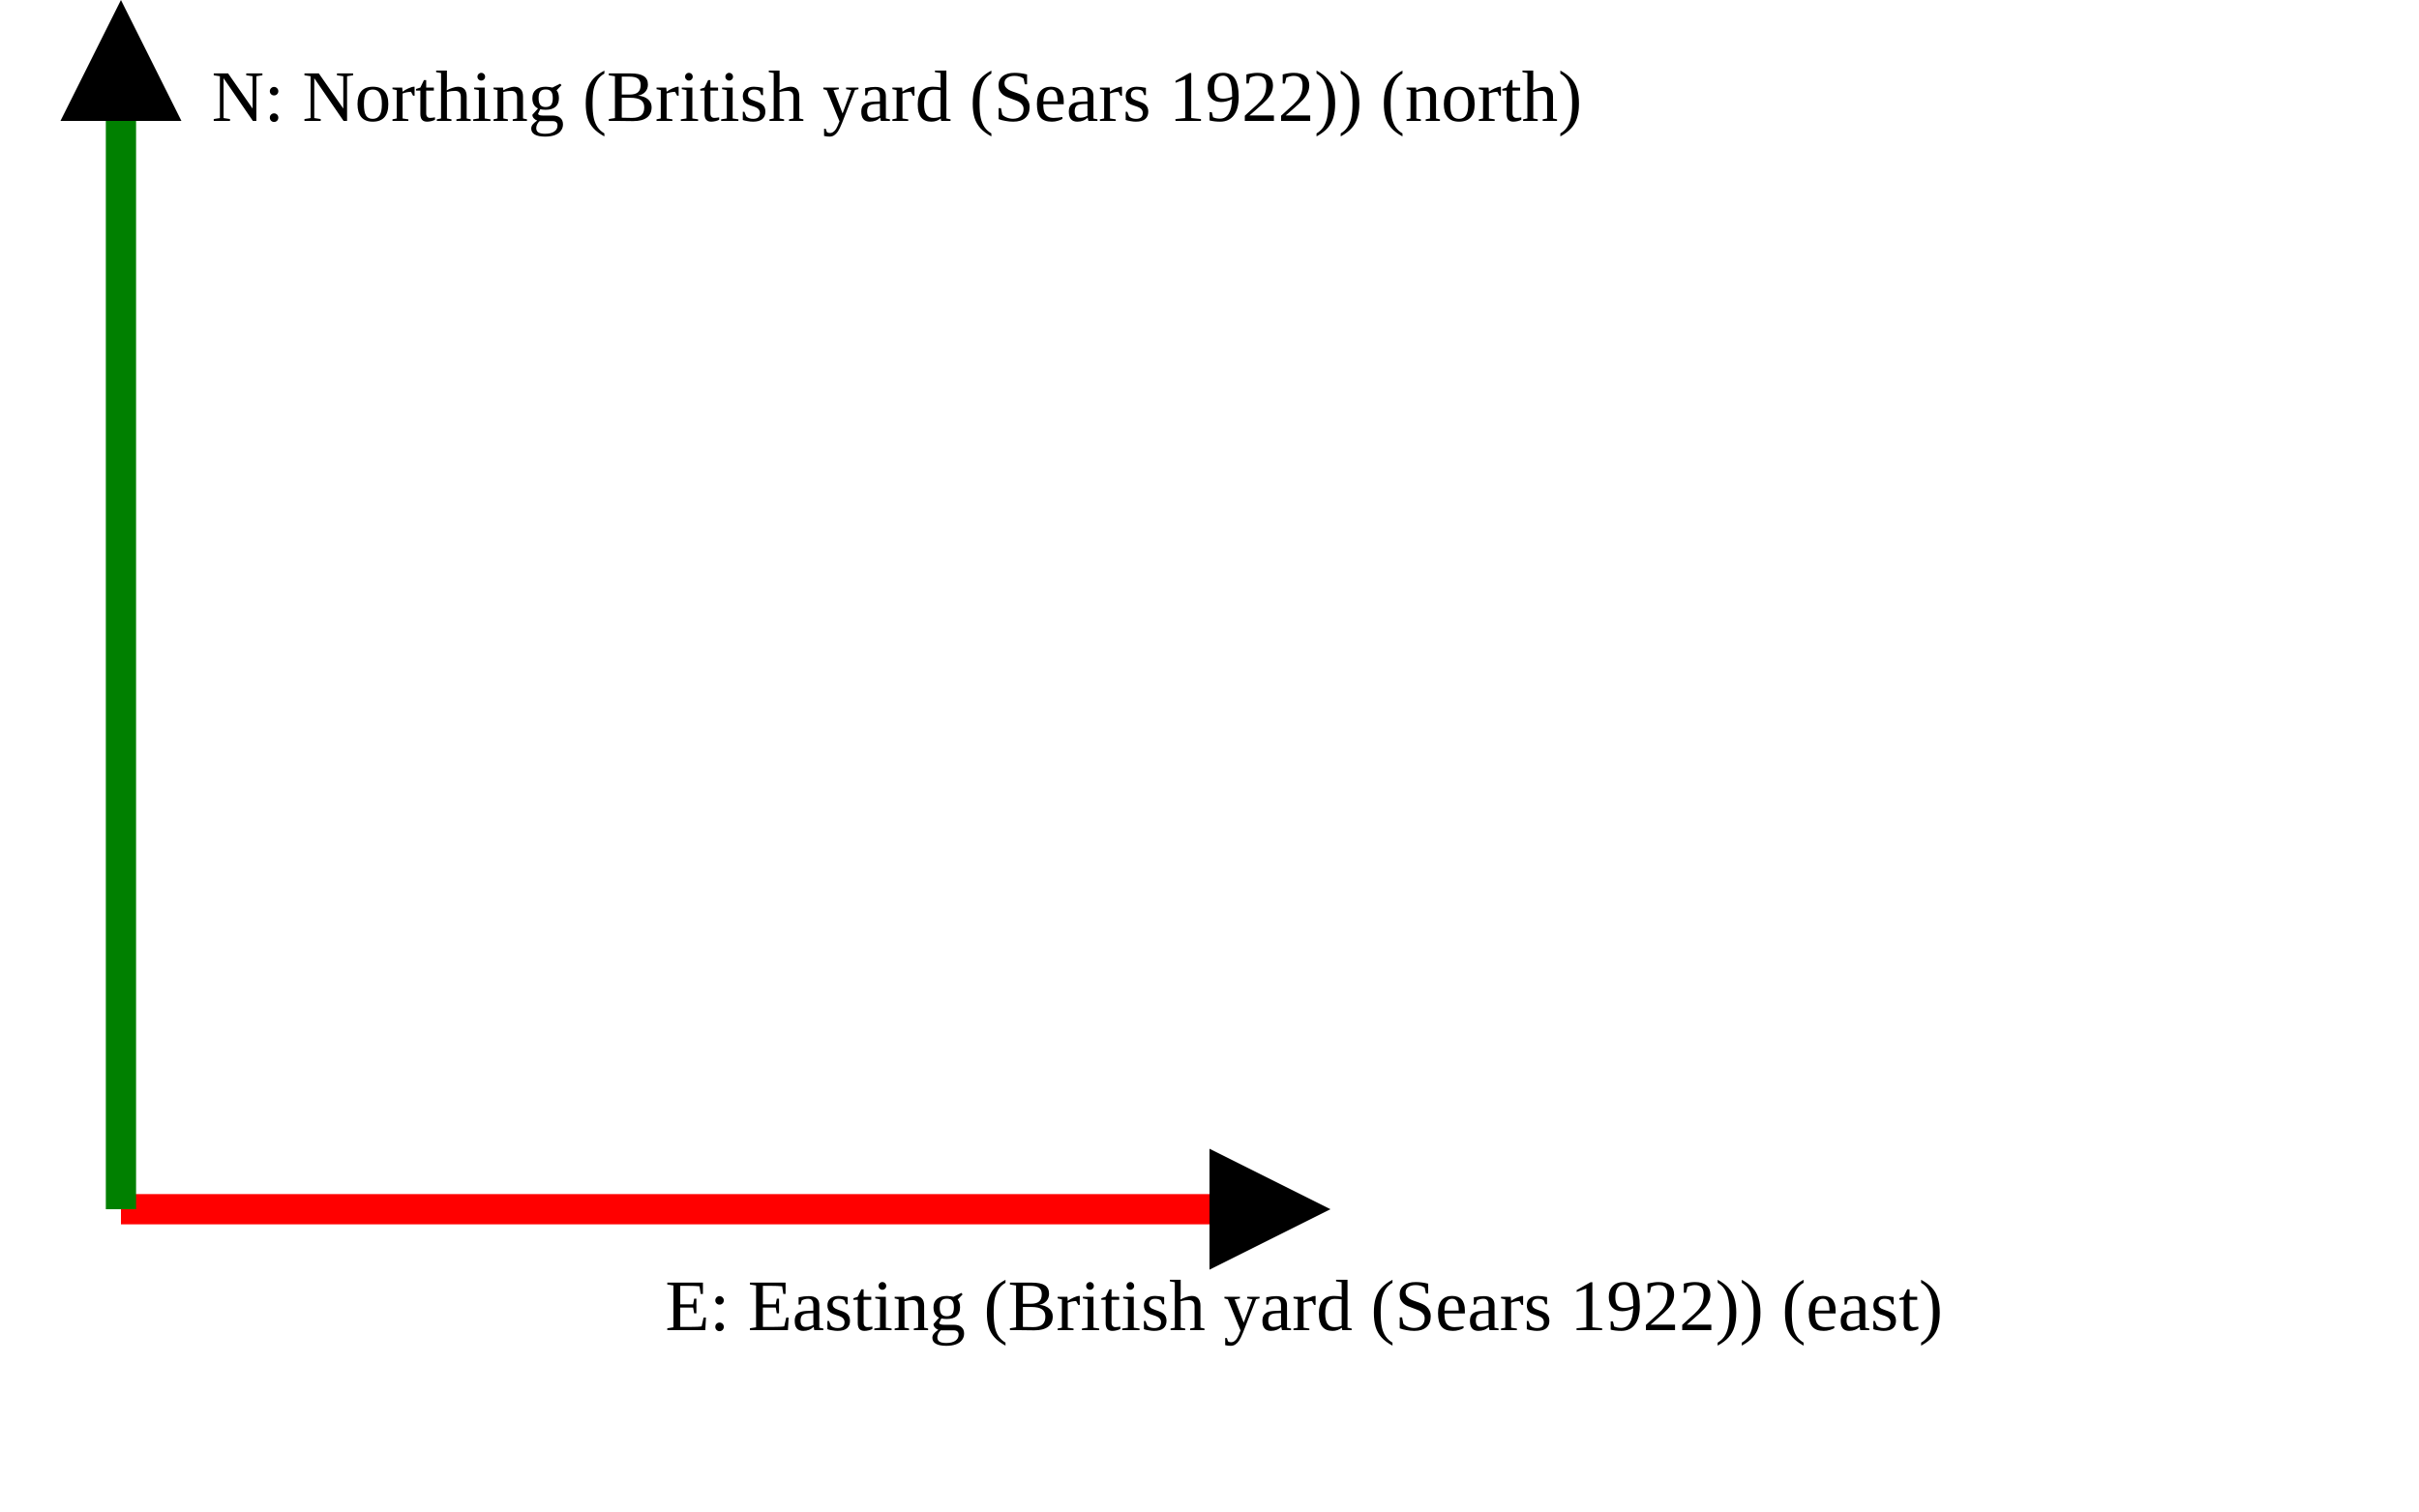
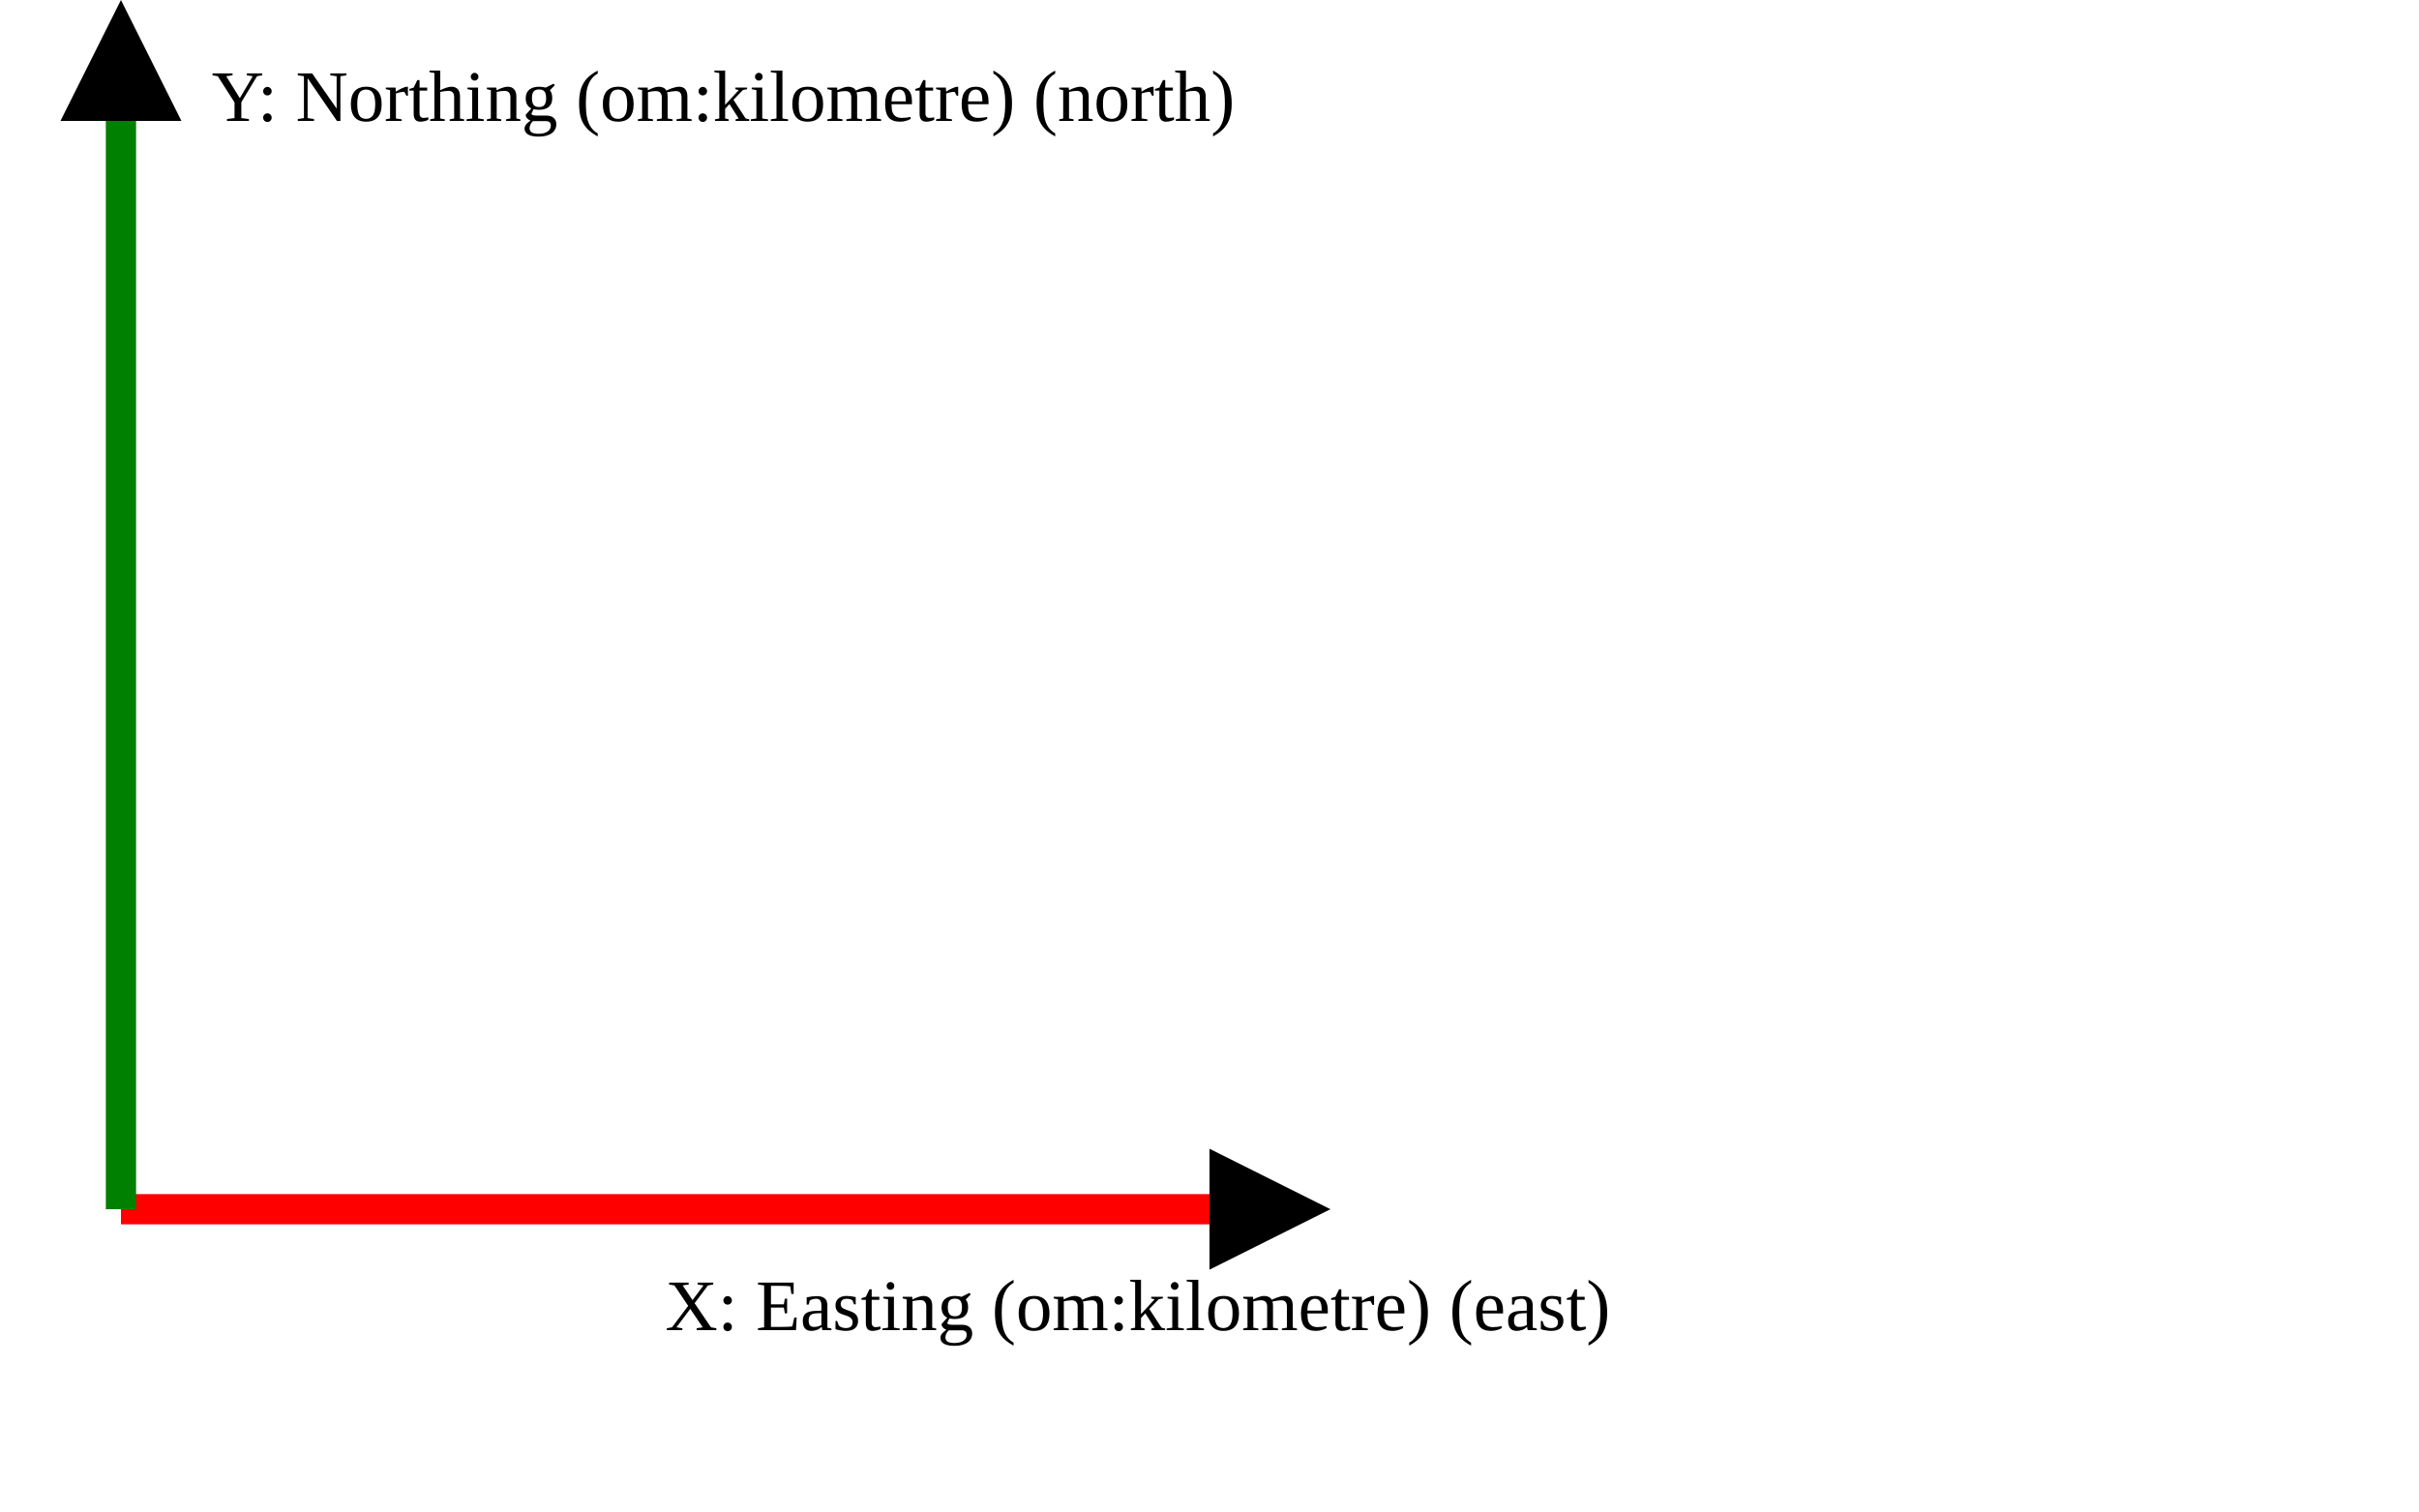
<svg xmlns="http://www.w3.org/2000/svg" version="1.1" width="400" height="250" viewbox="0 0 375 220">
  <defs>
    <marker id="arrowhead" markerWidth="10" markerHeight="7" refX="0" refY="2" orient="auto">
      <polygon points="0 0, 4 2, 0 4" />
    </marker>
  </defs>
  <line x1="20" y1="200" x2="200" y2="200" stroke="red" stroke-width="5" marker-end="url(#arrowhead)" />
-   <text x="110" y="220" class="small">E: Easting (British yard (Sears 1922)) (east)</text>
+   <text x="110" y="220" class="small">X: Easting (om:kilometre) (east)</text>
  <line x1="20" y1="200" x2="20" y2="20" stroke="green" stroke-width="5" marker-end="url(#arrowhead)" />
-   <text x="35" y="20" class="small">N: Northing (British yard (Sears 1922)) (north)</text>
+   <text x="35" y="20" class="small">Y: Northing (om:kilometre) (north)</text>
</svg>
